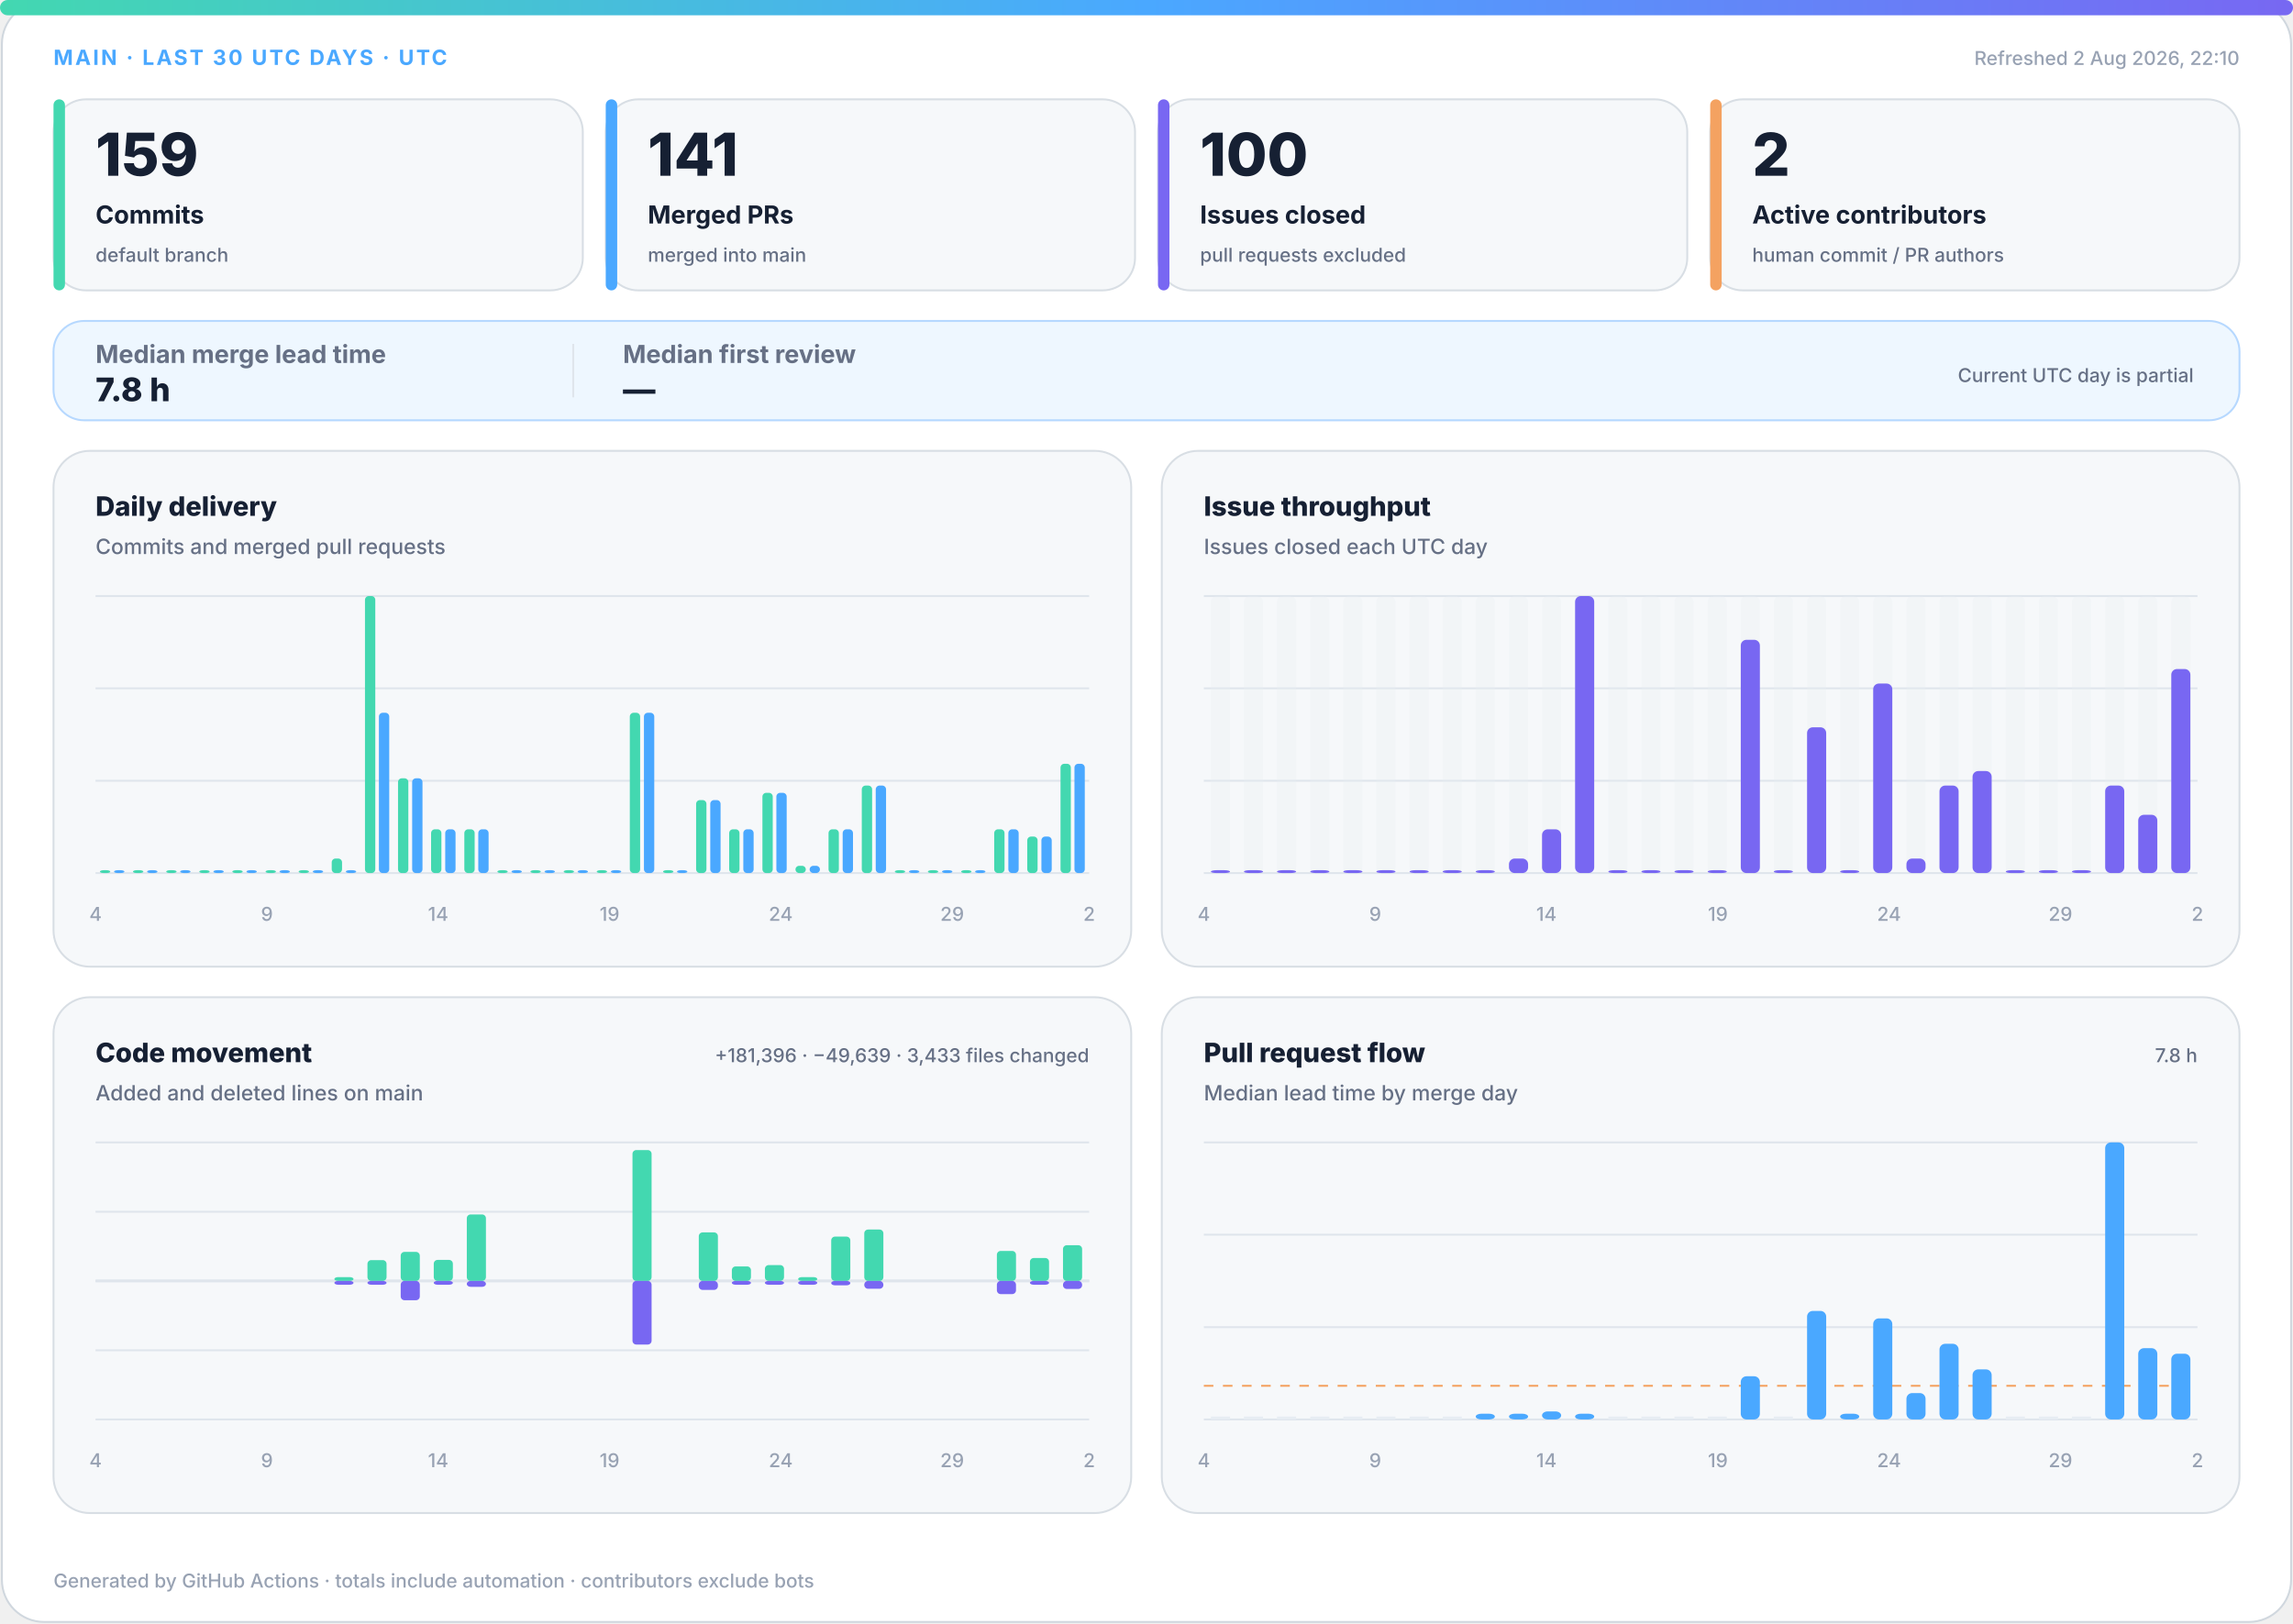
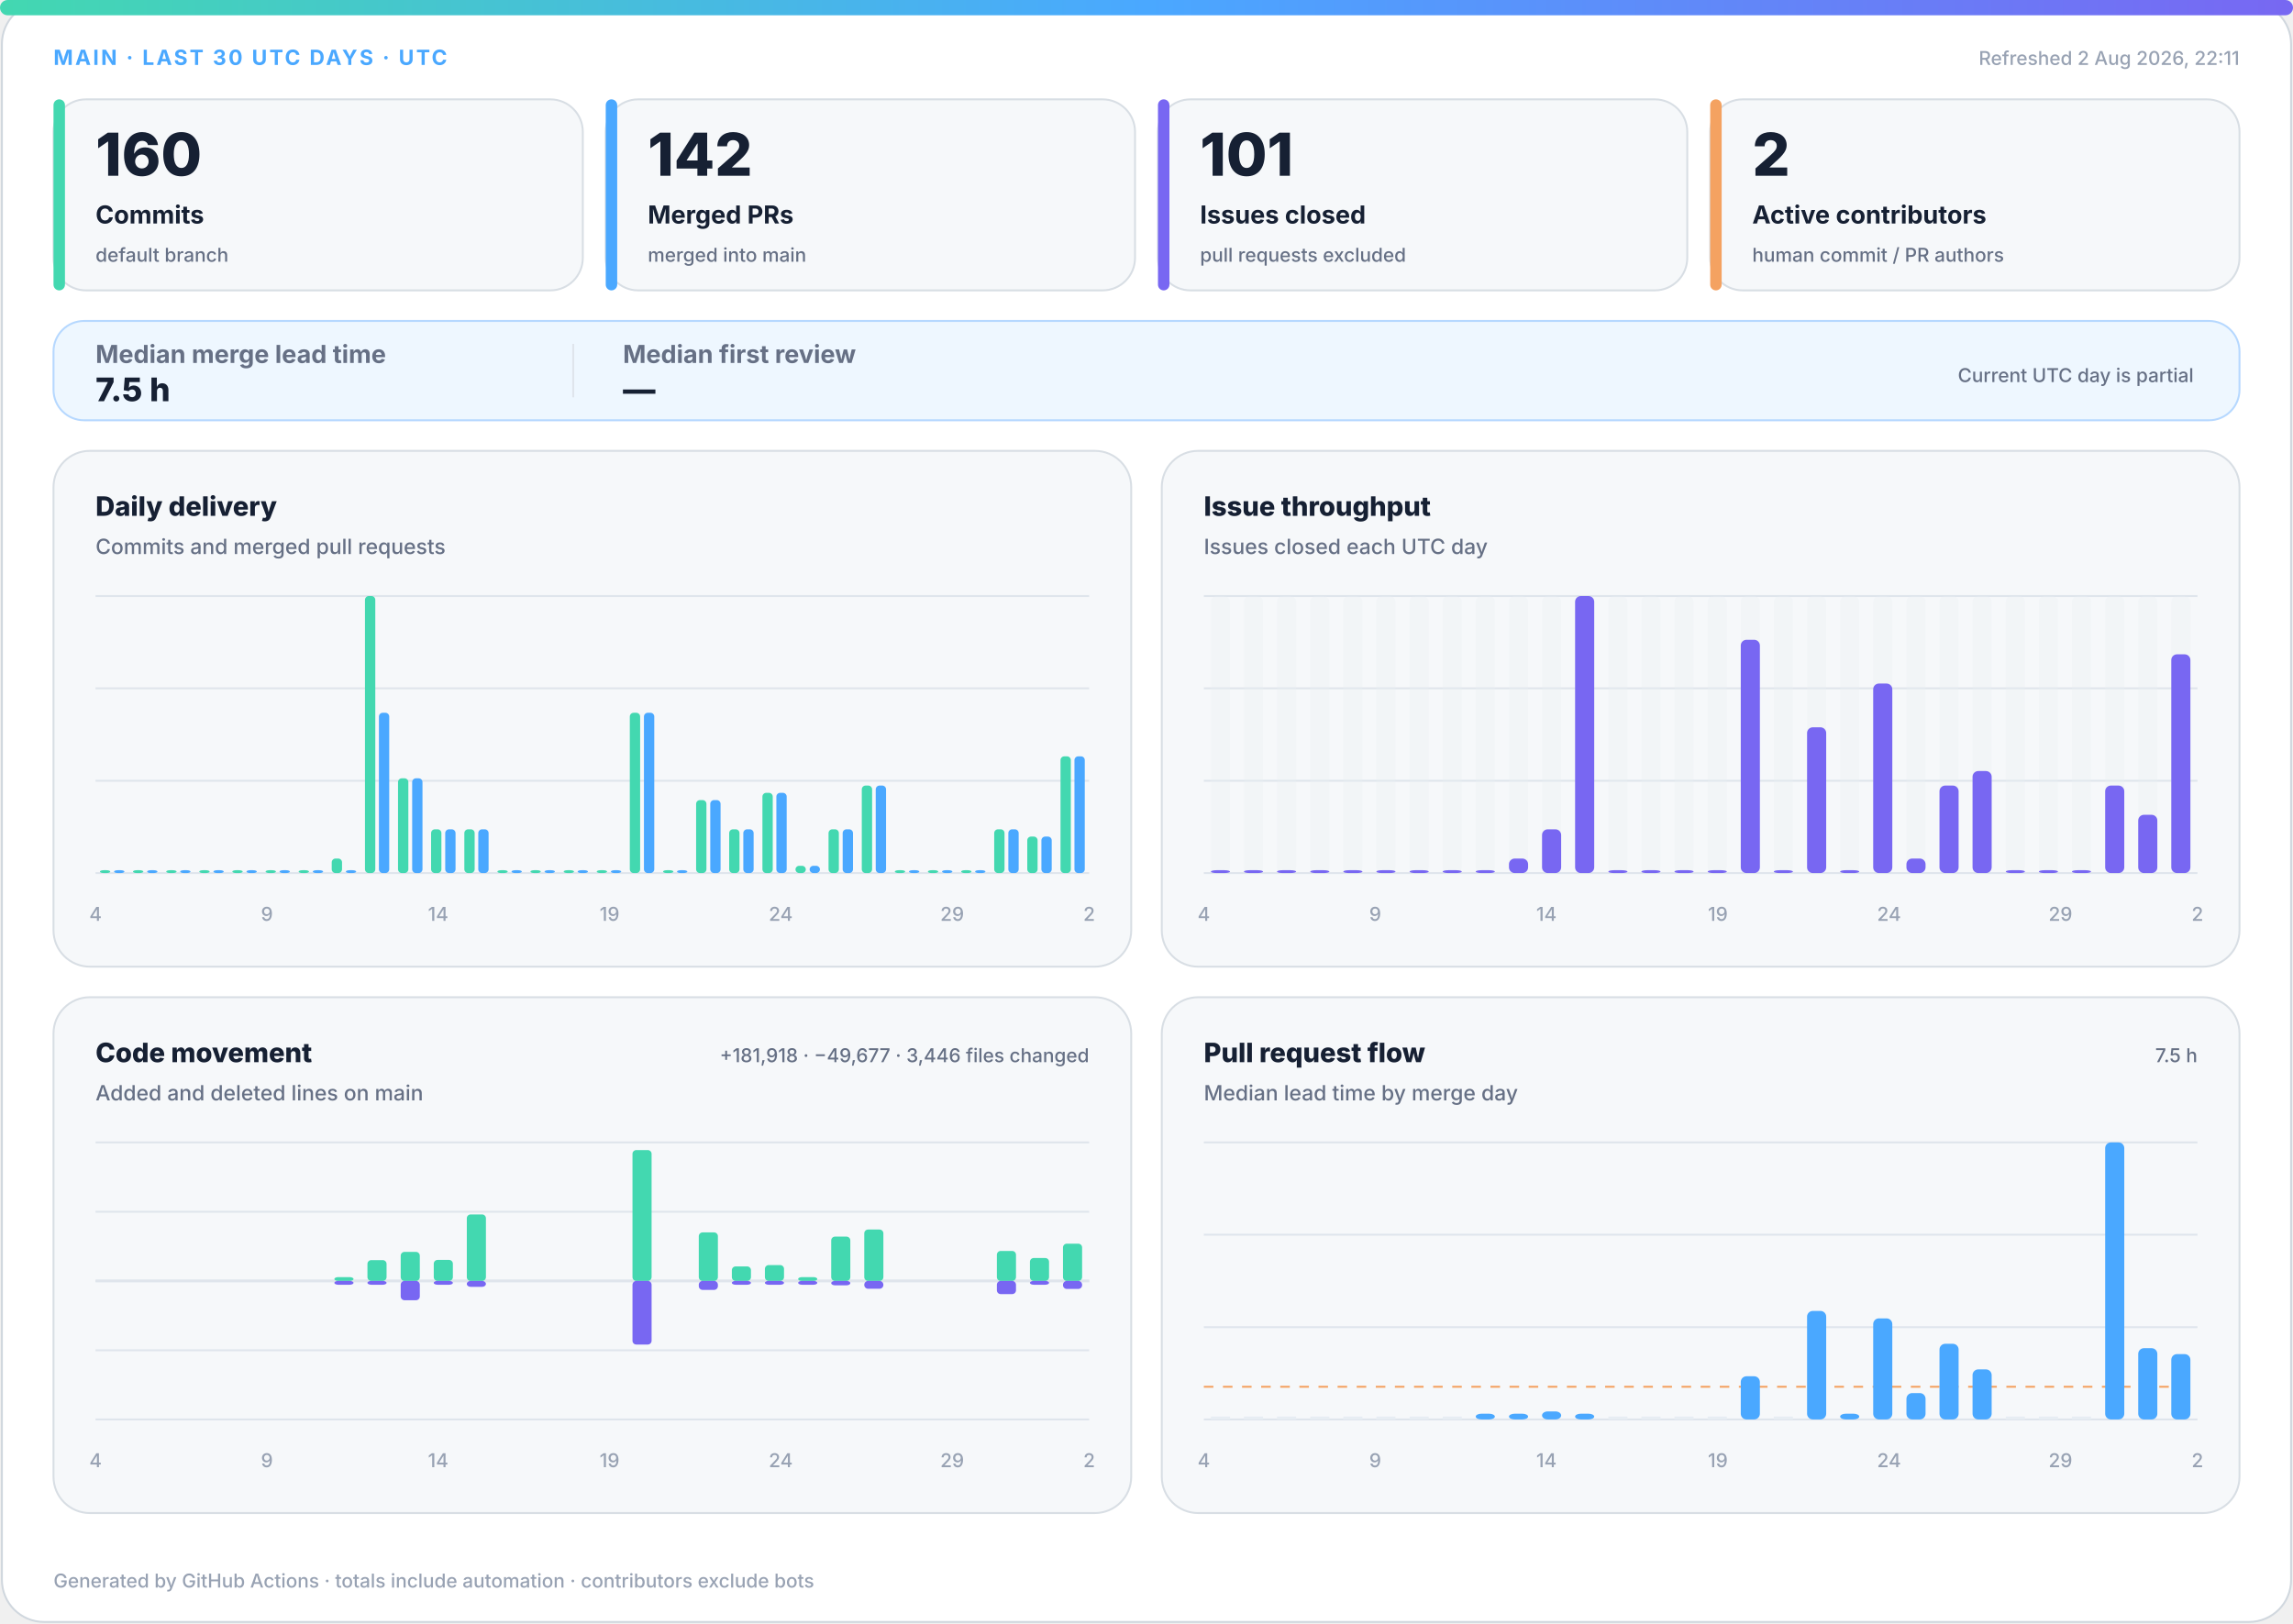
<svg xmlns="http://www.w3.org/2000/svg" width="1200" height="850" viewBox="0 0 1200 850" role="img" aria-labelledby="title desc">
  <defs>
    <linearGradient id="accent" x1="0" y1="0" x2="1" y2="0">
      <stop offset="0%" stop-color="#43d8b0" />
      <stop offset="50%" stop-color="#4aa8ff" />
      <stop offset="100%" stop-color="#7867f2" />
    </linearGradient>
    <linearGradient id="soft" x1="0" y1="0" x2="1" y2="1">
      <stop offset="0%" stop-color="#43d8b0" stop-opacity=".18" />
      <stop offset="100%" stop-color="#7867f2" stop-opacity=".12" />
    </linearGradient>
  </defs>
  <style>
.bg{fill:#fff;stroke:#d0d7de}.surface{fill:#f6f8fa;stroke:#d8dee4}.strong{fill:#eef7ff;stroke:#b6d8ff}.ink{fill:#162033}.muted{fill:#667085}.faint{fill:#98a2b3}.grid{stroke:#dfe5ec}.track{fill:#e7edf3}
.meta{font:750 11px -apple-system,BlinkMacSystemFont,"Segoe UI",sans-serif;letter-spacing:1.1px}.value{font:820 31px -apple-system,BlinkMacSystemFont,"Segoe UI",sans-serif}.label{font:720 13px -apple-system,BlinkMacSystemFont,"Segoe UI",sans-serif}.scope{font:520 10px -apple-system,BlinkMacSystemFont,"Segoe UI",sans-serif}.chart-title{font:760 14px -apple-system,BlinkMacSystemFont,"Segoe UI",sans-serif}.chart-subtitle{font:520 11px -apple-system,BlinkMacSystemFont,"Segoe UI",sans-serif}.small{font:540 10px -apple-system,BlinkMacSystemFont,"Segoe UI",sans-serif}.flow-value{font:780 17px -apple-system,BlinkMacSystemFont,"Segoe UI",sans-serif}
@media(prefers-color-scheme:dark){.bg{fill:#0d1117;stroke:#30363d}.surface{fill:#161b22;stroke:#30363d}.strong{fill:#10263a;stroke:#244d70}.ink{fill:#f0f6fc}.muted{fill:#a7b0bc}.faint{fill:#7d8590}.grid{stroke:#30363d}.track{fill:#27313d}}
</style>
  <rect class="bg" x="1" y="1" width="1198" height="848" rx="22" />
  <rect x="0" y="0" width="1200" height="8" rx="4" fill="url(#accent)" />
  <text class="meta" x="28" y="34" fill="#4aa8ff">MAIN · LAST 30 UTC DAYS · UTC</text>
-   <text class="small faint" x="1172" y="34" text-anchor="end">Refreshed 2 Aug 2026, 22:10</text>
+   <text class="small faint" x="1172" y="34" text-anchor="end">Refreshed 2 Aug 2026, 22:11</text>
  <g>
    <rect class="surface" x="28" y="52" width="277" height="100" rx="17" />
    <rect x="28" y="52" width="6" height="100" rx="3" fill="#43d8b0" />
-     <text class="value ink" x="50" y="92" style="font-size:31px">159</text>
+     <text class="value ink" x="50" y="92" style="font-size:31px">160</text>
    <text class="label ink" x="50" y="117" style="font-size:13px">Commits</text>
    <text class="scope muted" x="50" y="137" style="font-size:10px">default branch</text>
  </g>
  <g>
    <rect class="surface" x="317" y="52" width="277" height="100" rx="17" />
    <rect x="317" y="52" width="6" height="100" rx="3" fill="#4aa8ff" />
-     <text class="value ink" x="339" y="92" style="font-size:31px">141</text>
+     <text class="value ink" x="339" y="92" style="font-size:31px">142</text>
    <text class="label ink" x="339" y="117" style="font-size:13px">Merged PRs</text>
    <text class="scope muted" x="339" y="137" style="font-size:10px">merged into main</text>
  </g>
  <g>
    <rect class="surface" x="606" y="52" width="277" height="100" rx="17" />
    <rect x="606" y="52" width="6" height="100" rx="3" fill="#7867f2" />
-     <text class="value ink" x="628" y="92" style="font-size:31px">100</text>
+     <text class="value ink" x="628" y="92" style="font-size:31px">101</text>
    <text class="label ink" x="628" y="117" style="font-size:13px">Issues closed</text>
    <text class="scope muted" x="628" y="137" style="font-size:10px">pull requests excluded</text>
  </g>
  <g>
    <rect class="surface" x="895" y="52" width="277" height="100" rx="17" />
    <rect x="895" y="52" width="6" height="100" rx="3" fill="#f4a261" />
    <text class="value ink" x="917" y="92" style="font-size:31px">2</text>
    <text class="label ink" x="917" y="117" style="font-size:13px">Active contributors</text>
    <text class="scope muted" x="917" y="137" style="font-size:10px">human commit / PR authors</text>
  </g>
  <g>
    <rect class="strong" x="28" y="168" width="1144" height="52" rx="16" fill="url(#soft)" />
    <text class="label muted" x="50" y="190">Median merge lead time</text>
-     <text class="flow-value ink" x="50" y="210">7.8 h</text>
+     <text class="flow-value ink" x="50" y="210">7.5 h</text>
    <line class="grid" x1="300" y1="180" x2="300" y2="208" />
    <text class="label muted" x="326" y="190">Median first review</text>
    <text class="flow-value ink" x="326" y="210">—</text>
    <text class="scope muted" x="1148" y="200" text-anchor="end">Current UTC day is partial</text>
  </g>
  <g>
    <rect class="surface" x="28" y="236" width="564" height="270" rx="19" />
    <text class="chart-title ink" x="50" y="270">Daily delivery</text>
    <text class="chart-subtitle muted" x="50" y="290">Commits and merged pull requests</text>
    <line class="grid" x1="50" y1="312.0" x2="570" y2="312.0" />
    <line class="grid" x1="50" y1="360.3" x2="570" y2="360.3" />
    <line class="grid" x1="50" y1="408.7" x2="570" y2="408.7" />
    <line class="grid" x1="50" y1="457.0" x2="570" y2="457.0" />
    <rect x="52.3" y="455.5" width="5.4" height="1.5" rx="2" fill="#43d8b0" />
    <rect x="59.7" y="455.5" width="5.4" height="1.5" rx="2" fill="#4aa8ff" />
    <rect x="69.6" y="455.5" width="5.4" height="1.5" rx="2" fill="#43d8b0" />
    <rect x="77.0" y="455.5" width="5.4" height="1.5" rx="2" fill="#4aa8ff" />
    <rect x="87.0" y="455.5" width="5.4" height="1.5" rx="2" fill="#43d8b0" />
    <rect x="94.3" y="455.5" width="5.4" height="1.5" rx="2" fill="#4aa8ff" />
    <rect x="104.3" y="455.5" width="5.4" height="1.5" rx="2" fill="#43d8b0" />
    <rect x="111.7" y="455.5" width="5.4" height="1.5" rx="2" fill="#4aa8ff" />
    <rect x="121.6" y="455.5" width="5.4" height="1.5" rx="2" fill="#43d8b0" />
    <rect x="129.0" y="455.5" width="5.4" height="1.5" rx="2" fill="#4aa8ff" />
    <rect x="139.0" y="455.5" width="5.4" height="1.5" rx="2" fill="#43d8b0" />
    <rect x="146.3" y="455.5" width="5.4" height="1.5" rx="2" fill="#4aa8ff" />
    <rect x="156.3" y="455.5" width="5.4" height="1.5" rx="2" fill="#43d8b0" />
    <rect x="163.7" y="455.5" width="5.4" height="1.5" rx="2" fill="#4aa8ff" />
    <rect x="173.6" y="449.4" width="5.4" height="7.6" rx="2" fill="#43d8b0" />
    <rect x="181.0" y="455.5" width="5.4" height="1.5" rx="2" fill="#4aa8ff" />
    <rect x="191.0" y="312.0" width="5.4" height="145.0" rx="2" fill="#43d8b0" />
    <rect x="198.3" y="373.1" width="5.4" height="83.9" rx="2" fill="#4aa8ff" />
    <rect x="208.3" y="407.4" width="5.4" height="49.6" rx="2" fill="#43d8b0" />
    <rect x="215.7" y="407.4" width="5.4" height="49.6" rx="2" fill="#4aa8ff" />
    <rect x="225.6" y="434.1" width="5.4" height="22.9" rx="2" fill="#43d8b0" />
    <rect x="233.0" y="434.1" width="5.4" height="22.9" rx="2" fill="#4aa8ff" />
    <rect x="243.0" y="434.1" width="5.4" height="22.9" rx="2" fill="#43d8b0" />
    <rect x="250.3" y="434.1" width="5.4" height="22.9" rx="2" fill="#4aa8ff" />
    <rect x="260.3" y="455.5" width="5.4" height="1.5" rx="2" fill="#43d8b0" />
    <rect x="267.7" y="455.5" width="5.4" height="1.5" rx="2" fill="#4aa8ff" />
    <rect x="277.6" y="455.5" width="5.4" height="1.5" rx="2" fill="#43d8b0" />
    <rect x="285.0" y="455.5" width="5.4" height="1.5" rx="2" fill="#4aa8ff" />
    <rect x="295.0" y="455.5" width="5.4" height="1.5" rx="2" fill="#43d8b0" />
    <rect x="302.3" y="455.5" width="5.4" height="1.5" rx="2" fill="#4aa8ff" />
    <rect x="312.3" y="455.5" width="5.4" height="1.5" rx="2" fill="#43d8b0" />
    <rect x="319.7" y="455.5" width="5.4" height="1.5" rx="2" fill="#4aa8ff" />
    <rect x="329.6" y="373.1" width="5.4" height="83.9" rx="2" fill="#43d8b0" />
    <rect x="337.0" y="373.1" width="5.4" height="83.9" rx="2" fill="#4aa8ff" />
    <rect x="347.0" y="455.5" width="5.4" height="1.5" rx="2" fill="#43d8b0" />
    <rect x="354.3" y="455.5" width="5.4" height="1.5" rx="2" fill="#4aa8ff" />
    <rect x="364.3" y="418.8" width="5.4" height="38.2" rx="2" fill="#43d8b0" />
    <rect x="371.7" y="418.8" width="5.4" height="38.2" rx="2" fill="#4aa8ff" />
    <rect x="381.6" y="434.1" width="5.4" height="22.9" rx="2" fill="#43d8b0" />
    <rect x="389.0" y="434.1" width="5.4" height="22.9" rx="2" fill="#4aa8ff" />
    <rect x="399.0" y="415.0" width="5.4" height="42.0" rx="2" fill="#43d8b0" />
    <rect x="406.3" y="415.0" width="5.4" height="42.0" rx="2" fill="#4aa8ff" />
    <rect x="416.3" y="453.2" width="5.4" height="3.8" rx="2" fill="#43d8b0" />
    <rect x="423.7" y="453.2" width="5.4" height="3.8" rx="2" fill="#4aa8ff" />
    <rect x="433.6" y="434.1" width="5.4" height="22.9" rx="2" fill="#43d8b0" />
    <rect x="441.0" y="434.1" width="5.4" height="22.9" rx="2" fill="#4aa8ff" />
    <rect x="451.0" y="411.2" width="5.4" height="45.8" rx="2" fill="#43d8b0" />
    <rect x="458.3" y="411.2" width="5.4" height="45.8" rx="2" fill="#4aa8ff" />
    <rect x="468.3" y="455.5" width="5.4" height="1.5" rx="2" fill="#43d8b0" />
    <rect x="475.7" y="455.5" width="5.4" height="1.5" rx="2" fill="#4aa8ff" />
    <rect x="485.6" y="455.5" width="5.4" height="1.5" rx="2" fill="#43d8b0" />
    <rect x="493.0" y="455.5" width="5.4" height="1.5" rx="2" fill="#4aa8ff" />
    <rect x="503.0" y="455.5" width="5.4" height="1.5" rx="2" fill="#43d8b0" />
    <rect x="510.3" y="455.5" width="5.4" height="1.5" rx="2" fill="#4aa8ff" />
    <rect x="520.3" y="434.1" width="5.4" height="22.9" rx="2" fill="#43d8b0" />
    <rect x="527.7" y="434.1" width="5.4" height="22.9" rx="2" fill="#4aa8ff" />
    <rect x="537.6" y="437.9" width="5.4" height="19.1" rx="2" fill="#43d8b0" />
    <rect x="545.0" y="437.9" width="5.4" height="19.1" rx="2" fill="#4aa8ff" />
-     <rect x="555.0" y="399.8" width="5.4" height="57.2" rx="2" fill="#43d8b0" />
-     <rect x="562.3" y="399.8" width="5.4" height="57.2" rx="2" fill="#4aa8ff" />
+     <rect x="555.0" y="395.9" width="5.4" height="61.1" rx="2" fill="#43d8b0" />
+     <rect x="562.3" y="395.9" width="5.4" height="61.1" rx="2" fill="#4aa8ff" />
    <text class="small faint" x="50.0" y="482" text-anchor="middle">4</text>
    <text class="small faint" x="139.7" y="482" text-anchor="middle">9</text>
    <text class="small faint" x="229.3" y="482" text-anchor="middle">14</text>
    <text class="small faint" x="319.0" y="482" text-anchor="middle">19</text>
    <text class="small faint" x="408.6" y="482" text-anchor="middle">24</text>
    <text class="small faint" x="498.3" y="482" text-anchor="middle">29</text>
    <text class="small faint" x="570.0" y="482" text-anchor="middle">2</text>
  </g>
  <g>
    <rect class="surface" x="608" y="236" width="564" height="270" rx="19" />
    <text class="chart-title ink" x="630" y="270">Issue throughput</text>
    <text class="chart-subtitle muted" x="630" y="290">Issues closed each UTC day</text>
    <line class="grid" x1="630" y1="312.0" x2="1150" y2="312.0" />
    <line class="grid" x1="630" y1="360.3" x2="1150" y2="360.3" />
    <line class="grid" x1="630" y1="408.7" x2="1150" y2="408.7" />
    <line class="grid" x1="630" y1="457.0" x2="1150" y2="457.0" />
    <g>
      <rect class="track" x="633.7" y="312" width="10.0" height="145" rx="3" opacity=".3" />
      <rect x="633.7" y="455.5" width="10.0" height="1.5" rx="3" fill="#7867f2" />
    </g>
    <g>
      <rect class="track" x="651.0" y="312" width="10.0" height="145" rx="3" opacity=".3" />
      <rect x="651.0" y="455.5" width="10.0" height="1.5" rx="3" fill="#7867f2" />
    </g>
    <g>
      <rect class="track" x="668.3" y="312" width="10.0" height="145" rx="3" opacity=".3" />
      <rect x="668.3" y="455.5" width="10.0" height="1.5" rx="3" fill="#7867f2" />
    </g>
    <g>
      <rect class="track" x="685.7" y="312" width="10.0" height="145" rx="3" opacity=".3" />
      <rect x="685.7" y="455.5" width="10.0" height="1.5" rx="3" fill="#7867f2" />
    </g>
    <g>
      <rect class="track" x="703.0" y="312" width="10.0" height="145" rx="3" opacity=".3" />
      <rect x="703.0" y="455.5" width="10.0" height="1.5" rx="3" fill="#7867f2" />
    </g>
    <g>
      <rect class="track" x="720.3" y="312" width="10.0" height="145" rx="3" opacity=".3" />
      <rect x="720.3" y="455.5" width="10.0" height="1.5" rx="3" fill="#7867f2" />
    </g>
    <g>
      <rect class="track" x="737.7" y="312" width="10.0" height="145" rx="3" opacity=".3" />
      <rect x="737.7" y="455.5" width="10.0" height="1.5" rx="3" fill="#7867f2" />
    </g>
    <g>
      <rect class="track" x="755.0" y="312" width="10.0" height="145" rx="3" opacity=".3" />
      <rect x="755.0" y="455.5" width="10.0" height="1.5" rx="3" fill="#7867f2" />
    </g>
    <g>
      <rect class="track" x="772.3" y="312" width="10.0" height="145" rx="3" opacity=".3" />
      <rect x="772.3" y="455.5" width="10.0" height="1.5" rx="3" fill="#7867f2" />
    </g>
    <g>
      <rect class="track" x="789.7" y="312" width="10.0" height="145" rx="3" opacity=".3" />
      <rect x="789.7" y="449.4" width="10.0" height="7.6" rx="3" fill="#7867f2" />
    </g>
    <g>
      <rect class="track" x="807.0" y="312" width="10.0" height="145" rx="3" opacity=".3" />
      <rect x="807.0" y="434.1" width="10.0" height="22.9" rx="3" fill="#7867f2" />
    </g>
    <g>
      <rect class="track" x="824.3" y="312" width="10.0" height="145" rx="3" opacity=".3" />
      <rect x="824.3" y="312.0" width="10.0" height="145.0" rx="3" fill="#7867f2" />
    </g>
    <g>
      <rect class="track" x="841.7" y="312" width="10.0" height="145" rx="3" opacity=".3" />
      <rect x="841.7" y="455.5" width="10.0" height="1.5" rx="3" fill="#7867f2" />
    </g>
    <g>
      <rect class="track" x="859.0" y="312" width="10.0" height="145" rx="3" opacity=".3" />
      <rect x="859.0" y="455.5" width="10.0" height="1.5" rx="3" fill="#7867f2" />
    </g>
    <g>
      <rect class="track" x="876.3" y="312" width="10.0" height="145" rx="3" opacity=".3" />
      <rect x="876.3" y="455.5" width="10.0" height="1.5" rx="3" fill="#7867f2" />
    </g>
    <g>
      <rect class="track" x="893.7" y="312" width="10.0" height="145" rx="3" opacity=".3" />
      <rect x="893.7" y="455.5" width="10.0" height="1.5" rx="3" fill="#7867f2" />
    </g>
    <g>
      <rect class="track" x="911.0" y="312" width="10.0" height="145" rx="3" opacity=".3" />
      <rect x="911.0" y="334.9" width="10.0" height="122.1" rx="3" fill="#7867f2" />
    </g>
    <g>
      <rect class="track" x="928.3" y="312" width="10.0" height="145" rx="3" opacity=".3" />
      <rect x="928.3" y="455.5" width="10.0" height="1.5" rx="3" fill="#7867f2" />
    </g>
    <g>
      <rect class="track" x="945.7" y="312" width="10.0" height="145" rx="3" opacity=".3" />
      <rect x="945.7" y="380.7" width="10.0" height="76.3" rx="3" fill="#7867f2" />
    </g>
    <g>
      <rect class="track" x="963.0" y="312" width="10.0" height="145" rx="3" opacity=".3" />
      <rect x="963.0" y="455.5" width="10.0" height="1.5" rx="3" fill="#7867f2" />
    </g>
    <g>
      <rect class="track" x="980.3" y="312" width="10.0" height="145" rx="3" opacity=".3" />
      <rect x="980.3" y="357.8" width="10.0" height="99.2" rx="3" fill="#7867f2" />
    </g>
    <g>
      <rect class="track" x="997.7" y="312" width="10.0" height="145" rx="3" opacity=".3" />
      <rect x="997.7" y="449.4" width="10.0" height="7.6" rx="3" fill="#7867f2" />
    </g>
    <g>
      <rect class="track" x="1015.0" y="312" width="10.0" height="145" rx="3" opacity=".3" />
      <rect x="1015.0" y="411.2" width="10.0" height="45.8" rx="3" fill="#7867f2" />
    </g>
    <g>
      <rect class="track" x="1032.3" y="312" width="10.0" height="145" rx="3" opacity=".3" />
      <rect x="1032.3" y="403.6" width="10.0" height="53.4" rx="3" fill="#7867f2" />
    </g>
    <g>
      <rect class="track" x="1049.7" y="312" width="10.0" height="145" rx="3" opacity=".3" />
      <rect x="1049.7" y="455.5" width="10.0" height="1.5" rx="3" fill="#7867f2" />
    </g>
    <g>
      <rect class="track" x="1067.0" y="312" width="10.0" height="145" rx="3" opacity=".3" />
      <rect x="1067.0" y="455.5" width="10.0" height="1.5" rx="3" fill="#7867f2" />
    </g>
    <g>
      <rect class="track" x="1084.3" y="312" width="10.0" height="145" rx="3" opacity=".3" />
      <rect x="1084.3" y="455.5" width="10.0" height="1.5" rx="3" fill="#7867f2" />
    </g>
    <g>
      <rect class="track" x="1101.7" y="312" width="10.0" height="145" rx="3" opacity=".3" />
      <rect x="1101.7" y="411.2" width="10.0" height="45.8" rx="3" fill="#7867f2" />
    </g>
    <g>
      <rect class="track" x="1119.0" y="312" width="10.0" height="145" rx="3" opacity=".3" />
      <rect x="1119.0" y="426.5" width="10.0" height="30.5" rx="3" fill="#7867f2" />
    </g>
    <g>
      <rect class="track" x="1136.3" y="312" width="10.0" height="145" rx="3" opacity=".3" />
-       <rect x="1136.3" y="350.2" width="10.0" height="106.8" rx="3" fill="#7867f2" />
+       <rect x="1136.3" y="342.5" width="10.0" height="114.5" rx="3" fill="#7867f2" />
    </g>
    <text class="small faint" x="630.0" y="482" text-anchor="middle">4</text>
    <text class="small faint" x="719.7" y="482" text-anchor="middle">9</text>
    <text class="small faint" x="809.3" y="482" text-anchor="middle">14</text>
    <text class="small faint" x="899.0" y="482" text-anchor="middle">19</text>
    <text class="small faint" x="988.6" y="482" text-anchor="middle">24</text>
    <text class="small faint" x="1078.3" y="482" text-anchor="middle">29</text>
    <text class="small faint" x="1150.0" y="482" text-anchor="middle">2</text>
  </g>
  <g>
    <rect class="surface" x="28" y="522" width="564" height="270" rx="19" />
    <text class="chart-title ink" x="50" y="556">Code movement</text>
    <text class="chart-subtitle muted" x="50" y="576">Added and deleted lines on main</text>
-     <text class="small muted" x="570" y="556" text-anchor="end">+181,396 · −49,639 · 3,433 files changed</text>
+     <text class="small muted" x="570" y="556" text-anchor="end">+181,918 · −49,677 · 3,446 files changed</text>
    <line class="grid" x1="50" y1="598.0" x2="570" y2="598.0" />
    <line class="grid" x1="50" y1="634.3" x2="570" y2="634.3" />
    <line class="grid" x1="50" y1="670.5" x2="570" y2="670.5" />
    <line class="grid" x1="50" y1="706.8" x2="570" y2="706.8" />
    <line class="grid" x1="50" y1="743.0" x2="570" y2="743.0" />
    <line class="grid" x1="50" y1="670.5" x2="570" y2="670.5" stroke-width="1.5" />
    <rect x="53.7" y="670.5" width="10.0" height="0.0" rx="2" fill="#43d8b0" />
    <rect x="53.7" y="670.5" width="10.0" height="0.0" rx="2" fill="#7867f2" />
    <rect x="71.0" y="670.5" width="10.0" height="0.0" rx="2" fill="#43d8b0" />
    <rect x="71.0" y="670.5" width="10.0" height="0.0" rx="2" fill="#7867f2" />
    <rect x="88.3" y="670.5" width="10.0" height="0.0" rx="2" fill="#43d8b0" />
    <rect x="88.3" y="670.5" width="10.0" height="0.0" rx="2" fill="#7867f2" />
    <rect x="105.7" y="670.5" width="10.0" height="0.0" rx="2" fill="#43d8b0" />
    <rect x="105.7" y="670.5" width="10.0" height="0.0" rx="2" fill="#7867f2" />
    <rect x="123.0" y="670.5" width="10.0" height="0.0" rx="2" fill="#43d8b0" />
    <rect x="123.0" y="670.5" width="10.0" height="0.0" rx="2" fill="#7867f2" />
    <rect x="140.3" y="670.5" width="10.0" height="0.0" rx="2" fill="#43d8b0" />
    <rect x="140.3" y="670.5" width="10.0" height="0.0" rx="2" fill="#7867f2" />
    <rect x="157.7" y="670.5" width="10.0" height="0.0" rx="2" fill="#43d8b0" />
    <rect x="157.7" y="670.5" width="10.0" height="0.0" rx="2" fill="#7867f2" />
    <rect x="175.0" y="668.5" width="10.0" height="2.0" rx="2" fill="#43d8b0" />
    <rect x="175.0" y="670.5" width="10.0" height="2.0" rx="2" fill="#7867f2" />
    <rect x="192.3" y="659.6" width="10.0" height="10.9" rx="2" fill="#43d8b0" />
    <rect x="192.3" y="670.5" width="10.0" height="2.0" rx="2" fill="#7867f2" />
    <rect x="209.7" y="655.3" width="10.0" height="15.2" rx="2" fill="#43d8b0" />
    <rect x="209.7" y="670.5" width="10.0" height="10.1" rx="2" fill="#7867f2" />
    <rect x="227.0" y="659.5" width="10.0" height="11.0" rx="2" fill="#43d8b0" />
    <rect x="227.0" y="670.5" width="10.0" height="2.0" rx="2" fill="#7867f2" />
    <rect x="244.3" y="635.7" width="10.0" height="34.8" rx="2" fill="#43d8b0" />
    <rect x="244.3" y="670.5" width="10.0" height="3.1" rx="2" fill="#7867f2" />
    <rect x="261.7" y="670.5" width="10.0" height="0.0" rx="2" fill="#43d8b0" />
    <rect x="261.7" y="670.5" width="10.0" height="0.0" rx="2" fill="#7867f2" />
    <rect x="279.0" y="670.5" width="10.0" height="0.0" rx="2" fill="#43d8b0" />
    <rect x="279.0" y="670.5" width="10.0" height="0.0" rx="2" fill="#7867f2" />
    <rect x="296.3" y="670.5" width="10.0" height="0.0" rx="2" fill="#43d8b0" />
    <rect x="296.3" y="670.5" width="10.0" height="0.0" rx="2" fill="#7867f2" />
    <rect x="313.7" y="670.5" width="10.0" height="0.0" rx="2" fill="#43d8b0" />
    <rect x="313.7" y="670.5" width="10.0" height="0.0" rx="2" fill="#7867f2" />
    <rect x="331.0" y="602.0" width="10.0" height="68.5" rx="2" fill="#43d8b0" />
    <rect x="331.0" y="670.5" width="10.0" height="33.3" rx="2" fill="#7867f2" />
    <rect x="348.3" y="670.5" width="10.0" height="0.0" rx="2" fill="#43d8b0" />
    <rect x="348.3" y="670.5" width="10.0" height="0.0" rx="2" fill="#7867f2" />
    <rect x="365.7" y="645.1" width="10.0" height="25.4" rx="2" fill="#43d8b0" />
    <rect x="365.7" y="670.5" width="10.0" height="4.7" rx="2" fill="#7867f2" />
    <rect x="383.0" y="662.9" width="10.0" height="7.6" rx="2" fill="#43d8b0" />
    <rect x="383.0" y="670.5" width="10.0" height="2.0" rx="2" fill="#7867f2" />
    <rect x="400.3" y="662.2" width="10.0" height="8.3" rx="2" fill="#43d8b0" />
    <rect x="400.3" y="670.5" width="10.0" height="2.0" rx="2" fill="#7867f2" />
    <rect x="417.7" y="668.5" width="10.0" height="2.0" rx="2" fill="#43d8b0" />
    <rect x="417.7" y="670.5" width="10.0" height="2.0" rx="2" fill="#7867f2" />
    <rect x="435.0" y="647.3" width="10.0" height="23.2" rx="2" fill="#43d8b0" />
    <rect x="435.0" y="670.5" width="10.0" height="2.3" rx="2" fill="#7867f2" />
    <rect x="452.3" y="643.6" width="10.0" height="26.9" rx="2" fill="#43d8b0" />
    <rect x="452.3" y="670.5" width="10.0" height="4.1" rx="2" fill="#7867f2" />
    <rect x="469.7" y="670.5" width="10.0" height="0.0" rx="2" fill="#43d8b0" />
    <rect x="469.7" y="670.5" width="10.0" height="0.0" rx="2" fill="#7867f2" />
    <rect x="487.0" y="670.5" width="10.0" height="0.0" rx="2" fill="#43d8b0" />
    <rect x="487.0" y="670.5" width="10.0" height="0.0" rx="2" fill="#7867f2" />
    <rect x="504.3" y="670.5" width="10.0" height="0.0" rx="2" fill="#43d8b0" />
    <rect x="504.3" y="670.5" width="10.0" height="0.0" rx="2" fill="#7867f2" />
    <rect x="521.7" y="654.8" width="10.0" height="15.7" rx="2" fill="#43d8b0" />
    <rect x="521.7" y="670.5" width="10.0" height="6.9" rx="2" fill="#7867f2" />
    <rect x="539.0" y="658.5" width="10.0" height="12.0" rx="2" fill="#43d8b0" />
    <rect x="539.0" y="670.5" width="10.0" height="2.0" rx="2" fill="#7867f2" />
-     <rect x="556.3" y="651.8" width="10.0" height="18.7" rx="2" fill="#43d8b0" />
+     <rect x="556.3" y="651.0" width="10.0" height="19.5" rx="2" fill="#43d8b0" />
    <rect x="556.3" y="670.5" width="10.0" height="4.2" rx="2" fill="#7867f2" />
    <text class="small faint" x="50.0" y="768" text-anchor="middle">4</text>
    <text class="small faint" x="139.7" y="768" text-anchor="middle">9</text>
    <text class="small faint" x="229.3" y="768" text-anchor="middle">14</text>
    <text class="small faint" x="319.0" y="768" text-anchor="middle">19</text>
    <text class="small faint" x="408.6" y="768" text-anchor="middle">24</text>
    <text class="small faint" x="498.3" y="768" text-anchor="middle">29</text>
    <text class="small faint" x="570.0" y="768" text-anchor="middle">2</text>
  </g>
  <g>
    <rect class="surface" x="608" y="522" width="564" height="270" rx="19" />
    <text class="chart-title ink" x="630" y="556">Pull request flow</text>
    <text class="chart-subtitle muted" x="630" y="576">Median lead time by merge day</text>
-     <text class="small muted" x="1150" y="556" text-anchor="end">7.8 h</text>
+     <text class="small muted" x="1150" y="556" text-anchor="end">7.5 h</text>
    <line class="grid" x1="630" y1="598.0" x2="1150" y2="598.0" />
    <line class="grid" x1="630" y1="646.3" x2="1150" y2="646.3" />
    <line class="grid" x1="630" y1="694.7" x2="1150" y2="694.7" />
    <line class="grid" x1="630" y1="743.0" x2="1150" y2="743.0" />
-     <line x1="630" y1="725.4" x2="1150" y2="725.4" stroke="#f4a261" stroke-dasharray="5 5" />
+     <line x1="630" y1="725.9" x2="1150" y2="725.9" stroke="#f4a261" stroke-dasharray="5 5" />
    <rect class="track" x="633.7" y="741.5" width="10.0" height="1.5" />
    <rect class="track" x="651.0" y="741.5" width="10.0" height="1.5" />
    <rect class="track" x="668.3" y="741.5" width="10.0" height="1.5" />
    <rect class="track" x="685.7" y="741.5" width="10.0" height="1.5" />
    <rect class="track" x="703.0" y="741.5" width="10.0" height="1.5" />
    <rect class="track" x="720.3" y="741.5" width="10.0" height="1.5" />
    <rect class="track" x="737.7" y="741.5" width="10.0" height="1.5" />
    <rect class="track" x="755.0" y="741.5" width="10.0" height="1.5" />
    <rect x="772.3" y="740.0" width="10.0" height="3.0" rx="3" fill="#4aa8ff" />
    <rect x="789.7" y="740.0" width="10.0" height="3.0" rx="3" fill="#4aa8ff" />
    <rect x="807.0" y="738.8" width="10.0" height="4.2" rx="3" fill="#4aa8ff" />
    <rect x="824.3" y="740.0" width="10.0" height="3.0" rx="3" fill="#4aa8ff" />
    <rect class="track" x="841.7" y="741.5" width="10.0" height="1.5" />
    <rect class="track" x="859.0" y="741.5" width="10.0" height="1.5" />
    <rect class="track" x="876.3" y="741.5" width="10.0" height="1.5" />
    <rect class="track" x="893.7" y="741.5" width="10.0" height="1.5" />
    <rect x="911.0" y="720.4" width="10.0" height="22.6" rx="3" fill="#4aa8ff" />
    <rect class="track" x="928.3" y="741.5" width="10.0" height="1.5" />
    <rect x="945.7" y="686.2" width="10.0" height="56.8" rx="3" fill="#4aa8ff" />
    <rect x="963.0" y="740.0" width="10.0" height="3.0" rx="3" fill="#4aa8ff" />
    <rect x="980.3" y="690.1" width="10.0" height="52.9" rx="3" fill="#4aa8ff" />
    <rect x="997.7" y="729.2" width="10.0" height="13.8" rx="3" fill="#4aa8ff" />
    <rect x="1015.0" y="703.4" width="10.0" height="39.6" rx="3" fill="#4aa8ff" />
    <rect x="1032.3" y="716.8" width="10.0" height="26.2" rx="3" fill="#4aa8ff" />
    <rect class="track" x="1049.7" y="741.5" width="10.0" height="1.5" />
    <rect class="track" x="1067.0" y="741.5" width="10.0" height="1.5" />
    <rect class="track" x="1084.3" y="741.5" width="10.0" height="1.5" />
    <rect x="1101.7" y="598.0" width="10.0" height="145.0" rx="3" fill="#4aa8ff" />
    <rect x="1119.0" y="705.7" width="10.0" height="37.3" rx="3" fill="#4aa8ff" />
-     <rect x="1136.3" y="708.6" width="10.0" height="34.4" rx="3" fill="#4aa8ff" />
+     <rect x="1136.3" y="708.8" width="10.0" height="34.2" rx="3" fill="#4aa8ff" />
    <text class="small faint" x="630.0" y="768" text-anchor="middle">4</text>
    <text class="small faint" x="719.7" y="768" text-anchor="middle">9</text>
    <text class="small faint" x="809.3" y="768" text-anchor="middle">14</text>
    <text class="small faint" x="899.0" y="768" text-anchor="middle">19</text>
    <text class="small faint" x="988.6" y="768" text-anchor="middle">24</text>
    <text class="small faint" x="1078.3" y="768" text-anchor="middle">29</text>
    <text class="small faint" x="1150.0" y="768" text-anchor="middle">2</text>
  </g>
  <text class="small faint" x="28" y="831">Generated by GitHub Actions · totals include automation · contributors exclude bots</text>
</svg>
